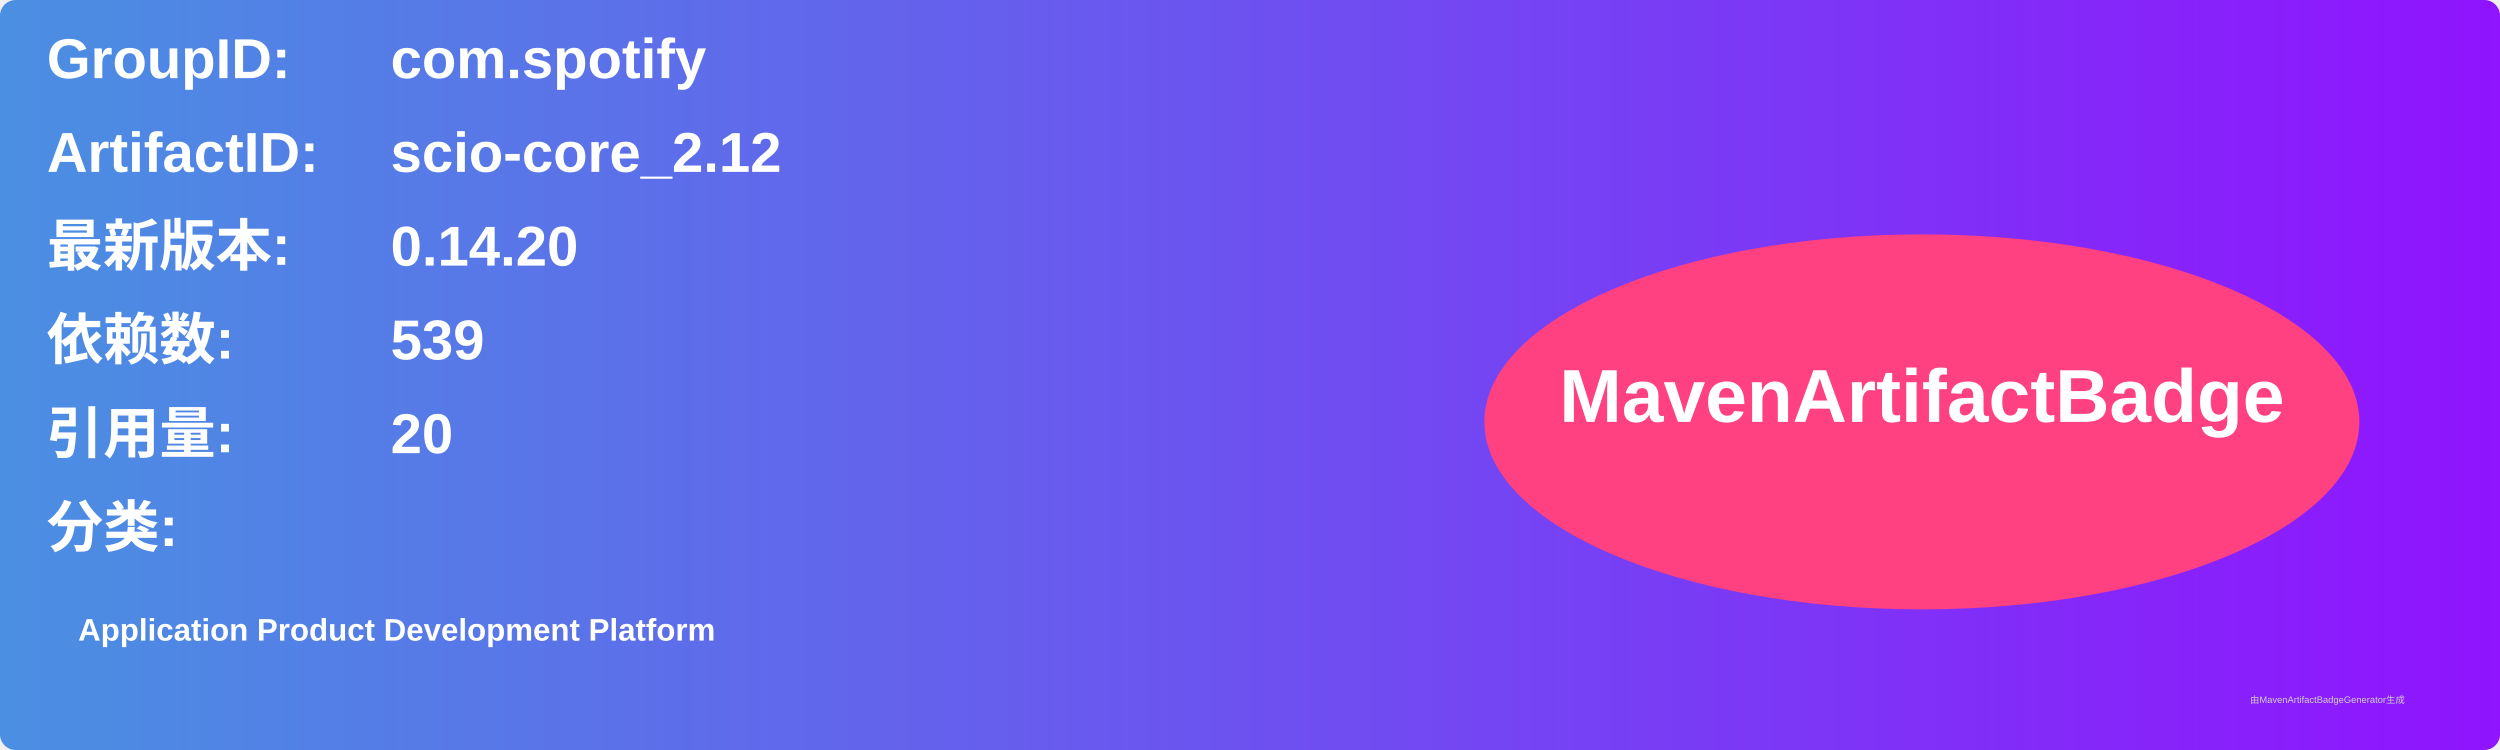
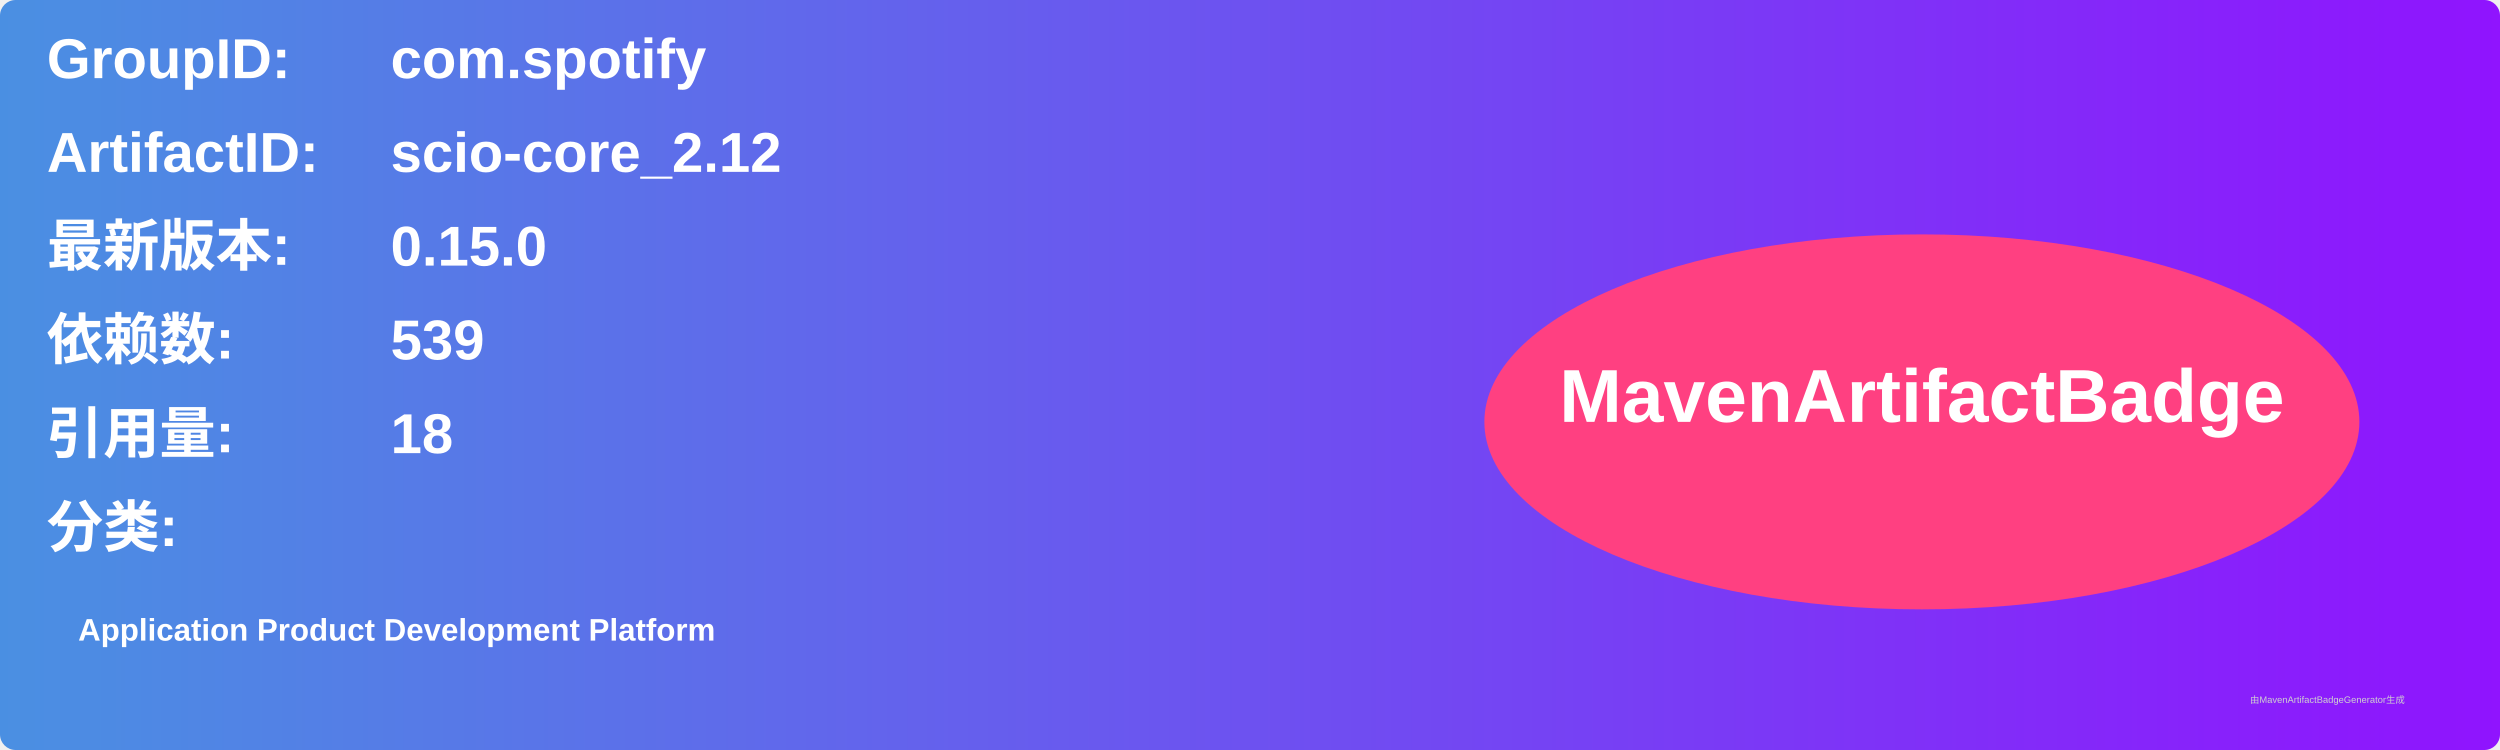
<svg xmlns="http://www.w3.org/2000/svg" width="800" height="240" viewBox="0 0 800 240">
  <linearGradient id="grad" x1="0%" y1="0%" x2="100%" y2="0%">
    <stop offset="0%" stop-color="#4a90e2" />
    <stop offset="100%" stop-color="#9013fe" />
  </linearGradient>
  <rect width="100%" height="100%" rx="5" ry="5" fill="url(#grad)" />
  <g transform="translate(15, 15)">
    <text x="0" y="10" font-family="Arial" font-size="18" fill="white" font-weight="bold" width="260">GroupID:</text>
    <text x="110" y="10" font-family="Arial" font-size="18" fill="white" font-weight="bold" width="460">com.spotify</text>
    <text x="0" y="40" font-family="Arial" font-size="18" fill="white" font-weight="bold" width="260">ArtifactID:</text>
    <text x="110" y="40" font-family="Arial" font-size="18" fill="white" font-weight="bold" width="460">scio-core_2.12</text>
    <text x="0" y="70" font-family="Arial" font-size="18" fill="white" font-weight="bold">最新版本:</text>
    <text x="110" y="70" font-family="Arial" font-size="18" fill="white" font-weight="bold">
-       <tspan font-weight="bold">0.14.20</tspan>
+       <tspan font-weight="bold">0.15.0</tspan>
    </text>
    <text x="0" y="100" font-family="Arial" font-size="18" fill="white" font-weight="bold">依赖数: </text>
    <text x="110" y="100" font-family="Arial" font-size="18" fill="white">
      <tspan font-weight="bold">539</tspan>
    </text>
    <text x="0" y="130" font-family="Arial" font-size="18" fill="white" font-weight="bold">引用量: </text>
    <text x="110" y="130" font-family="Arial" font-size="18" fill="white">
-       <tspan font-weight="bold">20</tspan>
+       <tspan font-weight="bold">18</tspan>
    </text>
    <text x="0" y="160" font-family="Arial" font-size="18" fill="white" font-weight="bold">分类:</text>
    <text x="10" y="190" font-family="Arial" font-size="10" fill="white">
      <tspan font-weight="bold">Application Product Development Platform</tspan>
    </text>
    <ellipse cx="600" cy="120" rx="140" ry="60" fill="#ff4081" />
    <text x="600" y="120" text-anchor="middle" font-family="Arial" font-size="24" fill="white" font-weight="bold">MavenArtifactBadge</text>
  </g>
  <text x="720" y="225" font-family="Arial" font-size="3" fill="#d0d0d0">由MavenArtifactBadgeGenerator生成</text>
</svg>
